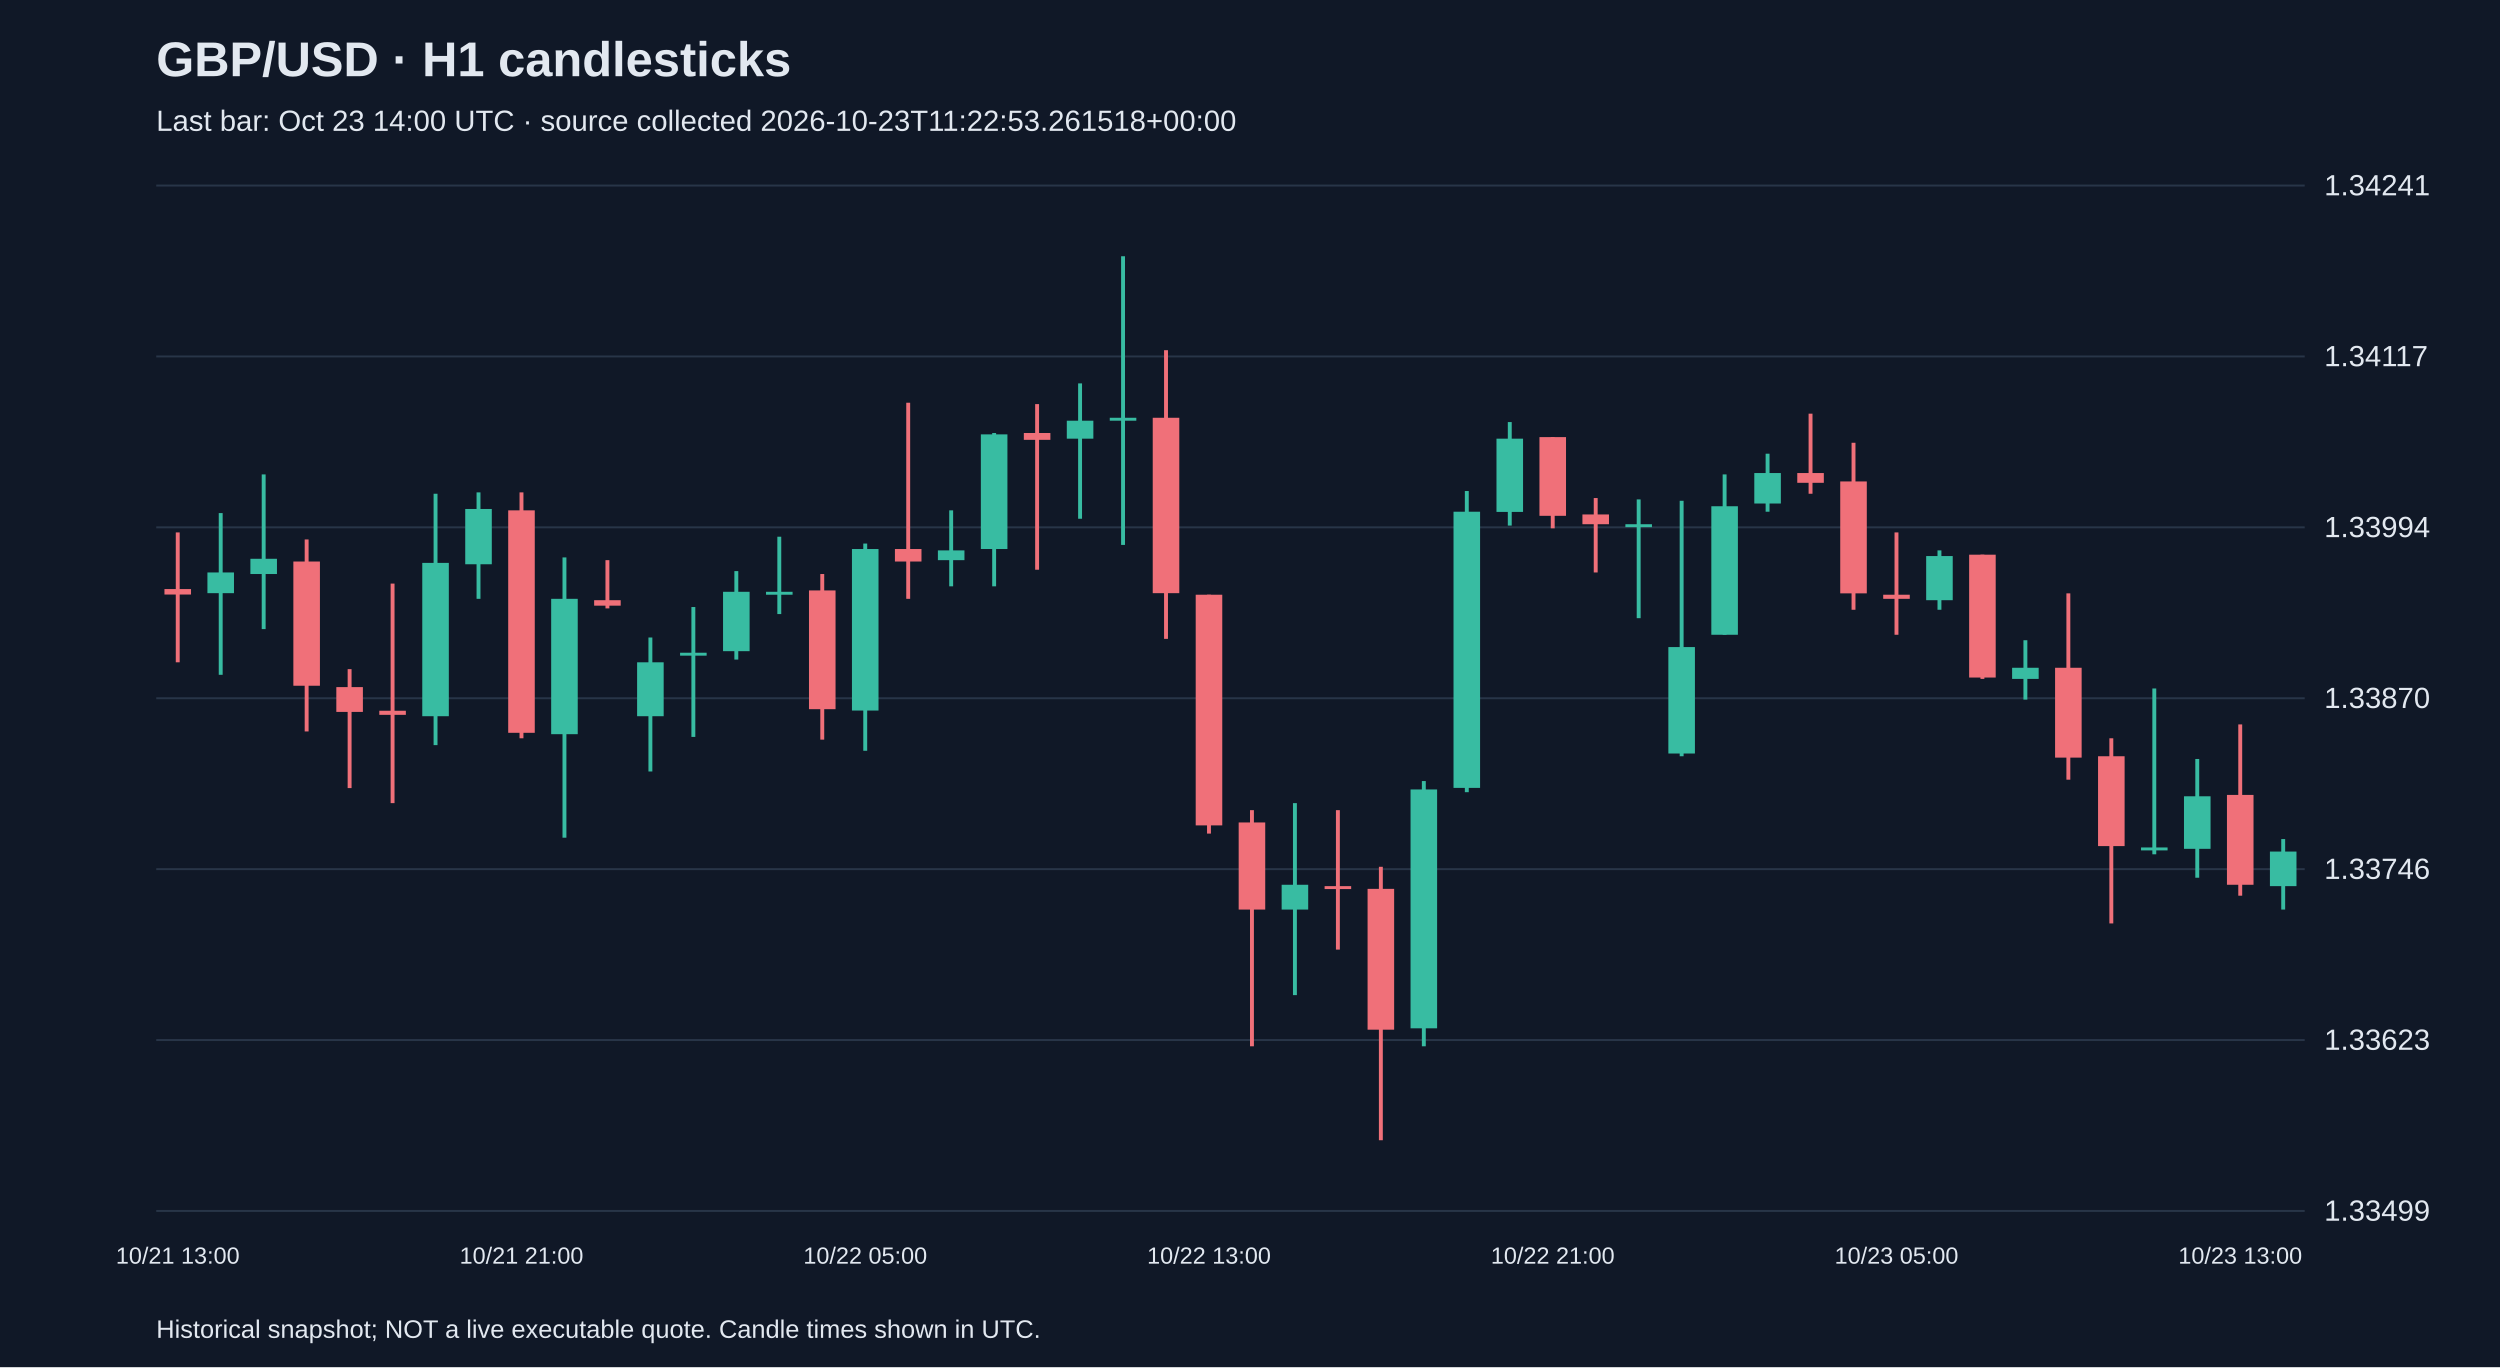
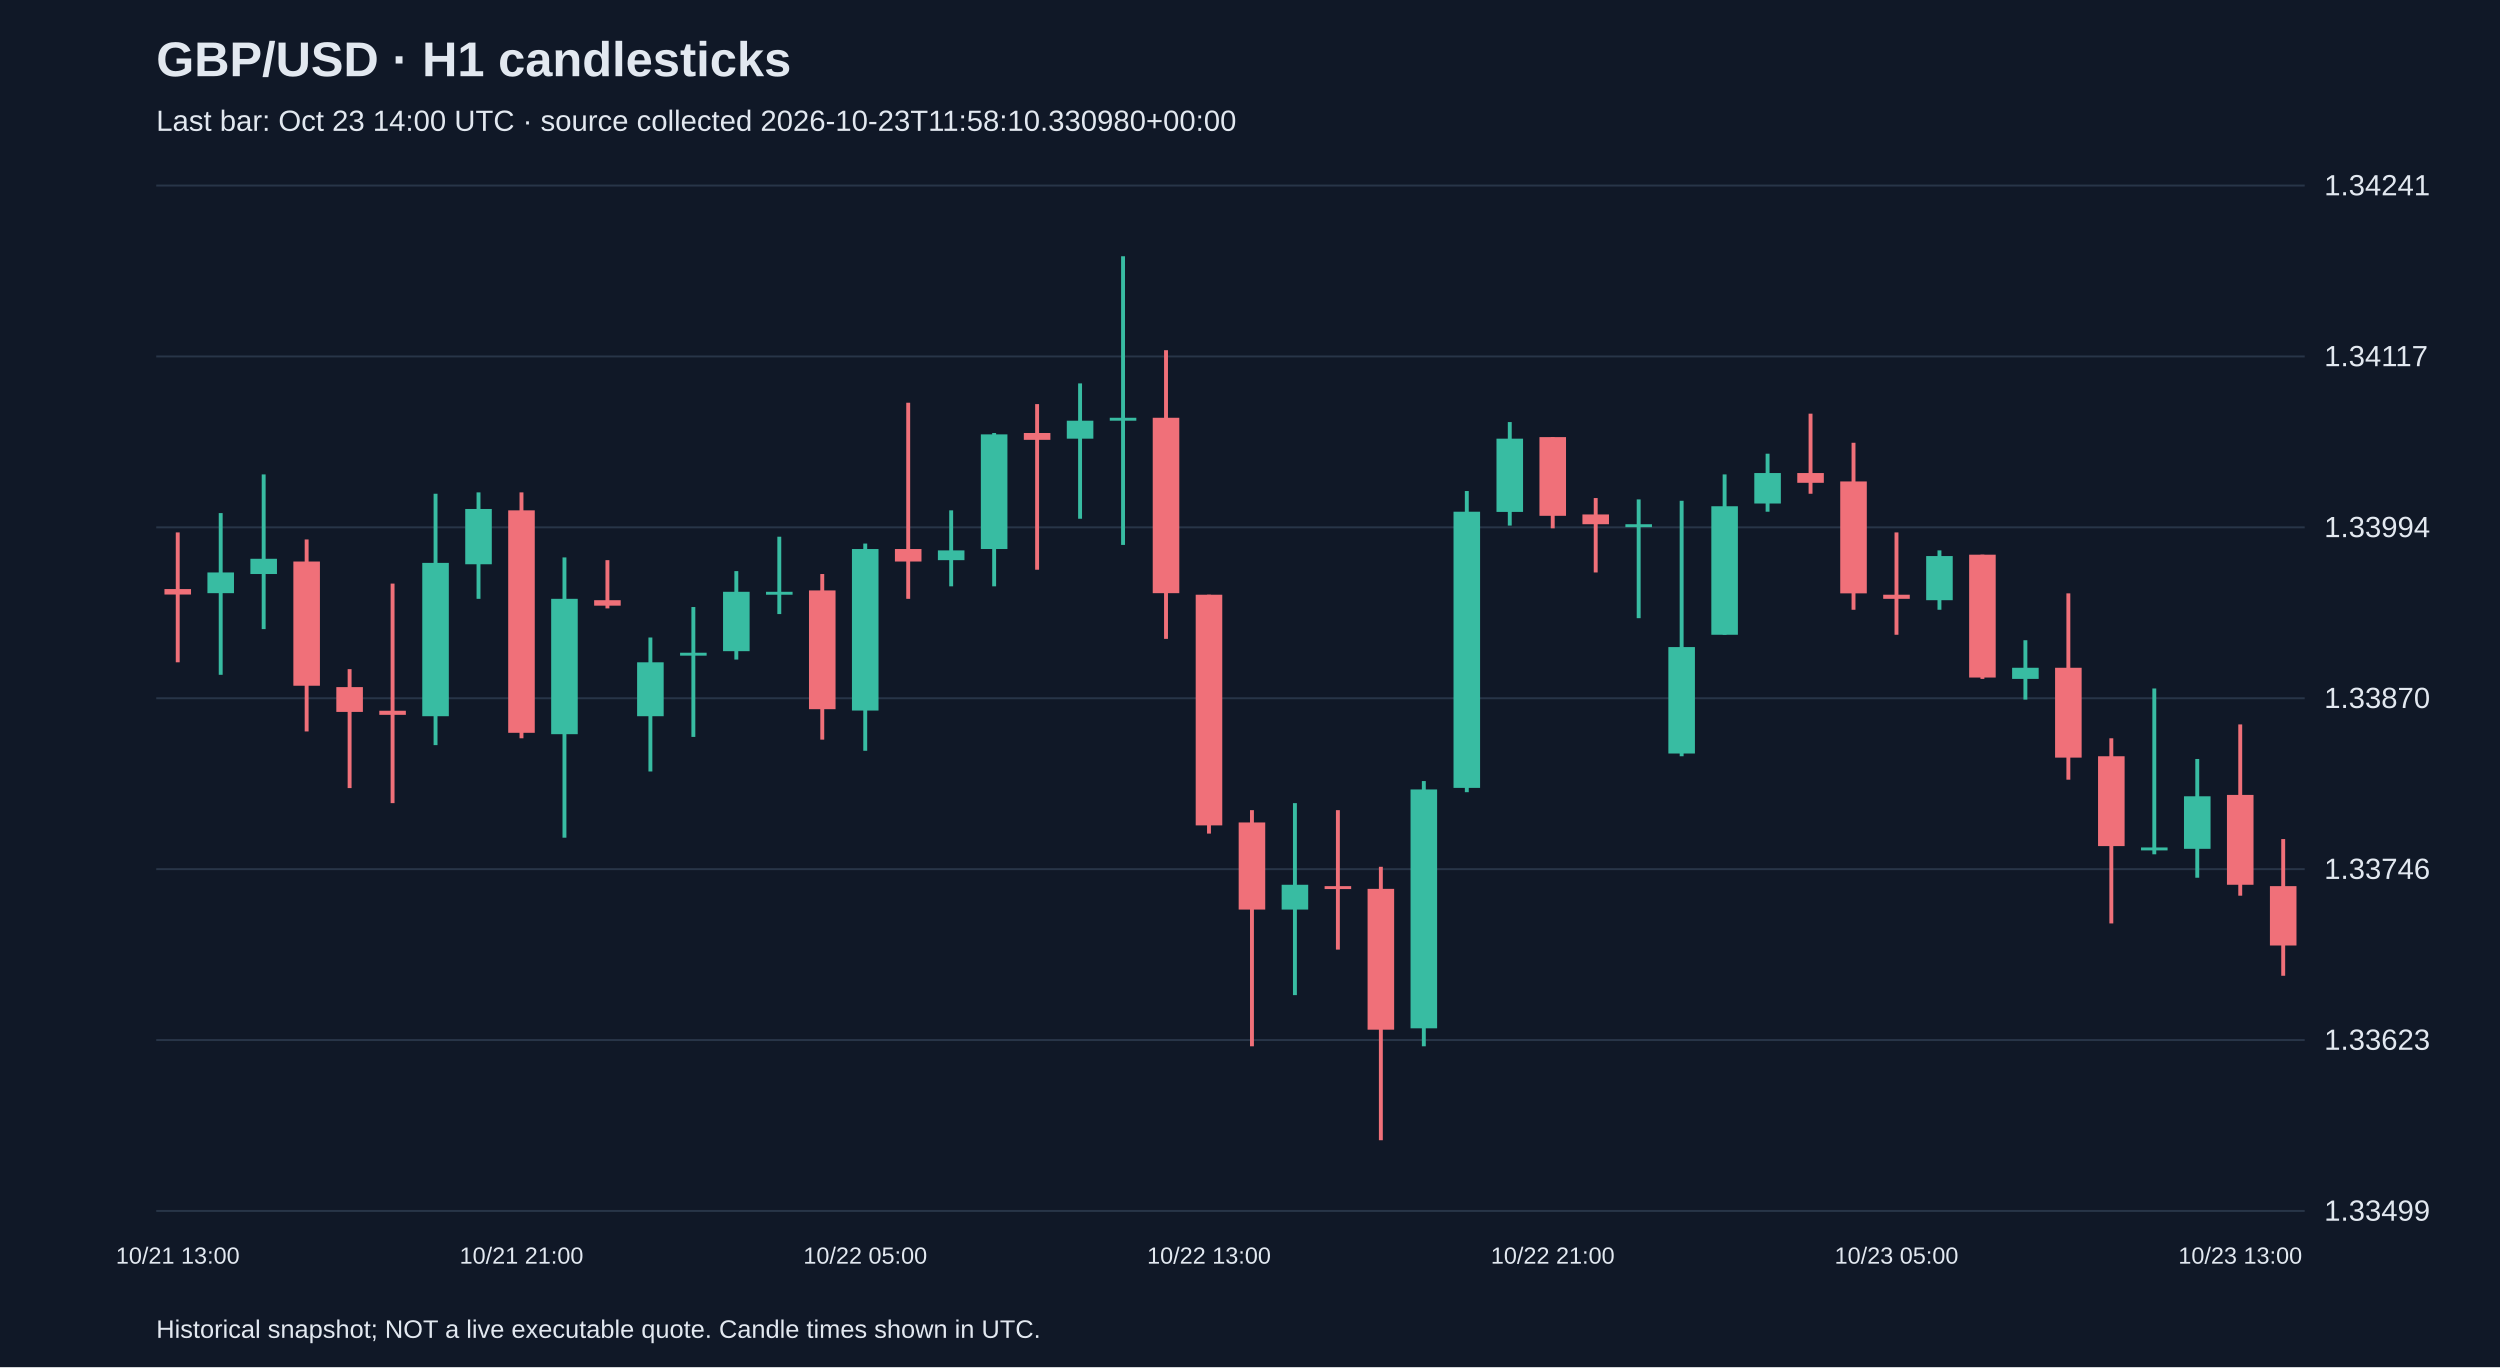
<svg xmlns="http://www.w3.org/2000/svg" viewBox="0 0 1280 700">
  <rect width="100%" height="100%" fill="#101827" />
  <style>text{font-family:Arial,sans-serif;fill:#e2e8f0}</style>
  <text x="80" y="39" font-size="25" font-weight="bold">GBP/USD · H1 candlesticks</text>
-   <text x="80" y="67" font-size="15" fill="#a6b1c5">Last bar: Oct 23 14:00 UTC · source collected 2026-10-23T11:22:53.261518+00:00</text>
+   <text x="80" y="67" font-size="15" fill="#a6b1c5">Last bar: Oct 23 14:00 UTC · source collected 2026-10-23T11:58:10.330980+00:00</text>
  <line x1="80" y1="620.0" x2="1180" y2="620.0" stroke="#283548" />
  <text x="1190" y="625.0" font-size="15">1.33499</text>
  <line x1="80" y1="532.5" x2="1180" y2="532.5" stroke="#283548" />
  <text x="1190" y="537.5" font-size="15">1.33623</text>
  <line x1="80" y1="445.0" x2="1180" y2="445.0" stroke="#283548" />
  <text x="1190" y="450.0" font-size="15">1.33746</text>
  <line x1="80" y1="357.5" x2="1180" y2="357.5" stroke="#283548" />
  <text x="1190" y="362.5" font-size="15">1.33870</text>
  <line x1="80" y1="270.0" x2="1180" y2="270.0" stroke="#283548" />
  <text x="1190" y="275.0" font-size="15">1.33994</text>
  <line x1="80" y1="182.5" x2="1180" y2="182.5" stroke="#283548" />
  <text x="1190" y="187.5" font-size="15">1.34117</text>
  <line x1="80" y1="95.0" x2="1180" y2="95.0" stroke="#283548" />
  <text x="1190" y="100.0" font-size="15">1.34241</text>
  <line x1="91.0" y1="272.6" x2="91.0" y2="339.1" stroke="#f07079" stroke-width="2" />
  <rect x="84.2" y="301.6" width="13.6" height="2.8" fill="#f07079" />
  <text x="91.0" y="647" text-anchor="middle" font-size="12">10/21 13:00</text>
  <line x1="113.0" y1="262.7" x2="113.0" y2="345.5" stroke="#38bca2" stroke-width="2" />
  <rect x="106.2" y="293.1" width="13.6" height="10.6" fill="#38bca2" />
  <line x1="135.0" y1="242.9" x2="135.0" y2="322.1" stroke="#38bca2" stroke-width="2" />
  <rect x="128.2" y="286.1" width="13.6" height="7.8" fill="#38bca2" />
  <line x1="157.0" y1="276.2" x2="157.0" y2="374.5" stroke="#f07079" stroke-width="2" />
  <rect x="150.2" y="287.5" width="13.6" height="63.6" fill="#f07079" />
  <line x1="179.0" y1="342.6" x2="179.0" y2="403.5" stroke="#f07079" stroke-width="2" />
  <rect x="172.2" y="351.8" width="13.6" height="12.7" fill="#f07079" />
  <line x1="201.0" y1="298.8" x2="201.0" y2="411.2" stroke="#f07079" stroke-width="2" />
  <rect x="194.2" y="363.9" width="13.6" height="2.1" fill="#f07079" />
  <line x1="223.0" y1="252.8" x2="223.0" y2="381.5" stroke="#38bca2" stroke-width="2" />
  <rect x="216.2" y="288.2" width="13.6" height="78.5" fill="#38bca2" />
  <line x1="245.0" y1="252.1" x2="245.0" y2="306.6" stroke="#38bca2" stroke-width="2" />
  <rect x="238.2" y="260.6" width="13.6" height="28.3" fill="#38bca2" />
  <line x1="267.0" y1="252.1" x2="267.0" y2="378.0" stroke="#f07079" stroke-width="2" />
  <rect x="260.2" y="261.3" width="13.6" height="113.9" fill="#f07079" />
  <text x="267.0" y="647" text-anchor="middle" font-size="12">10/21 21:00</text>
  <line x1="289.0" y1="285.4" x2="289.0" y2="428.9" stroke="#38bca2" stroke-width="2" />
  <rect x="282.2" y="306.6" width="13.6" height="69.3" fill="#38bca2" />
  <line x1="311.0" y1="286.8" x2="311.0" y2="311.5" stroke="#f07079" stroke-width="2" />
  <rect x="304.2" y="307.3" width="13.6" height="2.8" fill="#f07079" />
  <line x1="333.0" y1="326.4" x2="333.0" y2="395.0" stroke="#38bca2" stroke-width="2" />
  <rect x="326.2" y="339.1" width="13.6" height="27.6" fill="#38bca2" />
  <line x1="355.0" y1="310.8" x2="355.0" y2="377.3" stroke="#38bca2" stroke-width="2" />
  <rect x="348.2" y="334.2" width="13.6" height="1.5" fill="#38bca2" />
  <line x1="377.0" y1="292.4" x2="377.0" y2="337.7" stroke="#38bca2" stroke-width="2" />
  <rect x="370.2" y="303.0" width="13.6" height="30.4" fill="#38bca2" />
  <line x1="399.0" y1="274.8" x2="399.0" y2="314.4" stroke="#38bca2" stroke-width="2" />
  <rect x="392.2" y="303.0" width="13.6" height="1.5" fill="#38bca2" />
  <line x1="421.0" y1="293.9" x2="421.0" y2="378.7" stroke="#f07079" stroke-width="2" />
  <rect x="414.2" y="302.3" width="13.6" height="60.8" fill="#f07079" />
  <line x1="443.0" y1="278.3" x2="443.0" y2="384.4" stroke="#38bca2" stroke-width="2" />
  <rect x="436.2" y="281.1" width="13.6" height="82.7" fill="#38bca2" />
  <text x="443.0" y="647" text-anchor="middle" font-size="12">10/22 05:00</text>
  <line x1="465.0" y1="206.2" x2="465.0" y2="306.6" stroke="#f07079" stroke-width="2" />
  <rect x="458.2" y="281.1" width="13.6" height="6.4" fill="#f07079" />
  <line x1="487.0" y1="261.3" x2="487.0" y2="300.2" stroke="#38bca2" stroke-width="2" />
  <rect x="480.2" y="281.8" width="13.6" height="5.0" fill="#38bca2" />
  <line x1="509.0" y1="221.7" x2="509.0" y2="300.2" stroke="#38bca2" stroke-width="2" />
  <rect x="502.2" y="222.4" width="13.6" height="58.7" fill="#38bca2" />
  <line x1="531.0" y1="206.9" x2="531.0" y2="291.7" stroke="#f07079" stroke-width="2" />
  <rect x="524.2" y="221.7" width="13.6" height="3.5" fill="#f07079" />
  <line x1="553.0" y1="196.3" x2="553.0" y2="265.6" stroke="#38bca2" stroke-width="2" />
  <rect x="546.2" y="215.4" width="13.6" height="9.2" fill="#38bca2" />
  <line x1="575.0" y1="131.2" x2="575.0" y2="279.0" stroke="#38bca2" stroke-width="2" />
  <rect x="568.2" y="213.9" width="13.6" height="1.5" fill="#38bca2" />
  <line x1="597.0" y1="179.3" x2="597.0" y2="327.1" stroke="#f07079" stroke-width="2" />
  <rect x="590.2" y="213.9" width="13.6" height="89.8" fill="#f07079" />
  <line x1="619.0" y1="304.5" x2="619.0" y2="426.8" stroke="#f07079" stroke-width="2" />
  <rect x="612.2" y="304.5" width="13.6" height="118.1" fill="#f07079" />
  <text x="619.0" y="647" text-anchor="middle" font-size="12">10/22 13:00</text>
  <line x1="641.0" y1="414.8" x2="641.0" y2="535.7" stroke="#f07079" stroke-width="2" />
  <rect x="634.2" y="421.1" width="13.6" height="44.6" fill="#f07079" />
  <line x1="663.0" y1="411.2" x2="663.0" y2="509.5" stroke="#38bca2" stroke-width="2" />
  <rect x="656.2" y="453.0" width="13.6" height="12.7" fill="#38bca2" />
  <line x1="685.0" y1="414.8" x2="685.0" y2="486.2" stroke="#f07079" stroke-width="2" />
  <rect x="678.2" y="453.7" width="13.6" height="1.5" fill="#f07079" />
  <line x1="707.0" y1="443.8" x2="707.0" y2="583.8" stroke="#f07079" stroke-width="2" />
  <rect x="700.2" y="455.1" width="13.6" height="72.1" fill="#f07079" />
  <line x1="729.0" y1="399.9" x2="729.0" y2="535.7" stroke="#38bca2" stroke-width="2" />
  <rect x="722.2" y="404.2" width="13.6" height="122.3" fill="#38bca2" />
  <line x1="751.0" y1="251.4" x2="751.0" y2="405.6" stroke="#38bca2" stroke-width="2" />
  <rect x="744.2" y="262.0" width="13.6" height="141.4" fill="#38bca2" />
  <line x1="773.0" y1="216.1" x2="773.0" y2="269.1" stroke="#38bca2" stroke-width="2" />
  <rect x="766.2" y="224.6" width="13.6" height="37.5" fill="#38bca2" />
  <line x1="795.0" y1="223.8" x2="795.0" y2="270.5" stroke="#f07079" stroke-width="2" />
  <rect x="788.2" y="223.8" width="13.6" height="40.3" fill="#f07079" />
  <text x="795.0" y="647" text-anchor="middle" font-size="12">10/22 21:00</text>
  <line x1="817.0" y1="255.0" x2="817.0" y2="293.1" stroke="#f07079" stroke-width="2" />
  <rect x="810.2" y="263.4" width="13.6" height="5.0" fill="#f07079" />
  <line x1="839.0" y1="255.7" x2="839.0" y2="316.5" stroke="#38bca2" stroke-width="2" />
  <rect x="832.2" y="268.4" width="13.6" height="1.5" fill="#38bca2" />
  <line x1="861.0" y1="256.4" x2="861.0" y2="387.2" stroke="#38bca2" stroke-width="2" />
  <rect x="854.2" y="331.3" width="13.6" height="54.5" fill="#38bca2" />
  <line x1="883.0" y1="242.9" x2="883.0" y2="325.0" stroke="#38bca2" stroke-width="2" />
  <rect x="876.2" y="259.2" width="13.6" height="65.8" fill="#38bca2" />
  <line x1="905.0" y1="232.3" x2="905.0" y2="262.0" stroke="#38bca2" stroke-width="2" />
  <rect x="898.2" y="242.2" width="13.6" height="15.6" fill="#38bca2" />
  <line x1="927.0" y1="211.8" x2="927.0" y2="252.8" stroke="#f07079" stroke-width="2" />
  <rect x="920.2" y="242.2" width="13.6" height="5.0" fill="#f07079" />
  <line x1="949.0" y1="226.7" x2="949.0" y2="312.2" stroke="#f07079" stroke-width="2" />
  <rect x="942.2" y="246.5" width="13.6" height="57.3" fill="#f07079" />
  <line x1="971.0" y1="272.6" x2="971.0" y2="325.0" stroke="#f07079" stroke-width="2" />
  <rect x="964.2" y="304.5" width="13.6" height="2.1" fill="#f07079" />
  <text x="971.0" y="647" text-anchor="middle" font-size="12">10/23 05:00</text>
  <line x1="993.0" y1="281.8" x2="993.0" y2="312.2" stroke="#38bca2" stroke-width="2" />
  <rect x="986.2" y="284.7" width="13.6" height="22.6" fill="#38bca2" />
  <line x1="1015.0" y1="284.0" x2="1015.0" y2="347.6" stroke="#f07079" stroke-width="2" />
  <rect x="1008.2" y="284.0" width="13.6" height="62.9" fill="#f07079" />
  <line x1="1037.0" y1="327.8" x2="1037.0" y2="358.2" stroke="#38bca2" stroke-width="2" />
  <rect x="1030.2" y="341.9" width="13.6" height="5.7" fill="#38bca2" />
  <line x1="1059.0" y1="303.8" x2="1059.0" y2="399.2" stroke="#f07079" stroke-width="2" />
  <rect x="1052.2" y="341.9" width="13.6" height="46.0" fill="#f07079" />
  <line x1="1081.0" y1="378.0" x2="1081.0" y2="472.8" stroke="#f07079" stroke-width="2" />
  <rect x="1074.2" y="387.2" width="13.6" height="46.0" fill="#f07079" />
  <line x1="1103.0" y1="352.5" x2="1103.0" y2="437.4" stroke="#38bca2" stroke-width="2" />
  <rect x="1096.2" y="433.9" width="13.6" height="1.5" fill="#38bca2" />
  <line x1="1125.0" y1="388.6" x2="1125.0" y2="449.4" stroke="#38bca2" stroke-width="2" />
  <rect x="1118.2" y="407.7" width="13.6" height="26.9" fill="#38bca2" />
  <line x1="1147.0" y1="370.9" x2="1147.0" y2="458.6" stroke="#f07079" stroke-width="2" />
  <rect x="1140.2" y="407.0" width="13.6" height="46.0" fill="#f07079" />
  <text x="1147.0" y="647" text-anchor="middle" font-size="12">10/23 13:00</text>
-   <line x1="1169.0" y1="429.6" x2="1169.0" y2="465.7" stroke="#38bca2" stroke-width="2" />
-   <rect x="1162.2" y="436.0" width="13.6" height="17.7" fill="#38bca2" />
+   <line x1="1169.0" y1="429.6" x2="1169.0" y2="499.6" stroke="#f07079" stroke-width="2" />
+   <rect x="1162.2" y="453.7" width="13.6" height="30.4" fill="#f07079" />
  <text x="80" y="685" font-size="13">Historical snapshot; NOT a live executable quote. Candle times shown in UTC.</text>
</svg>
